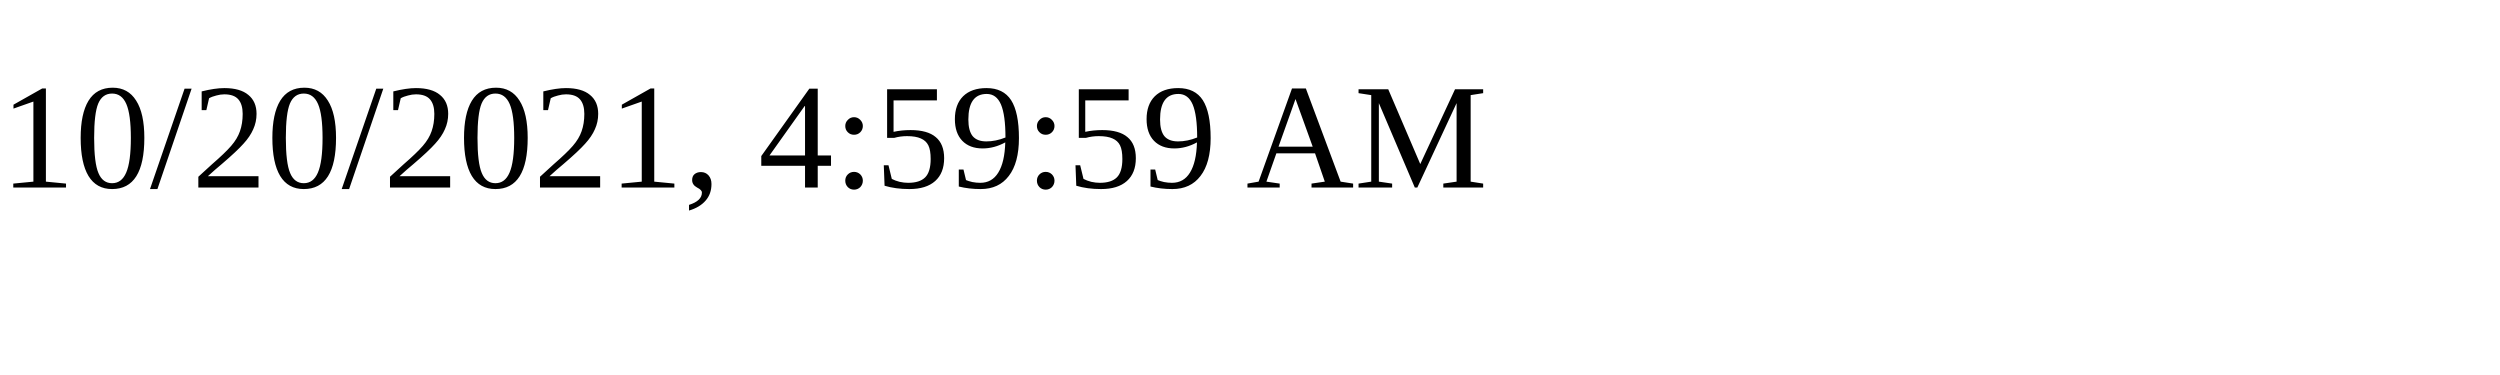
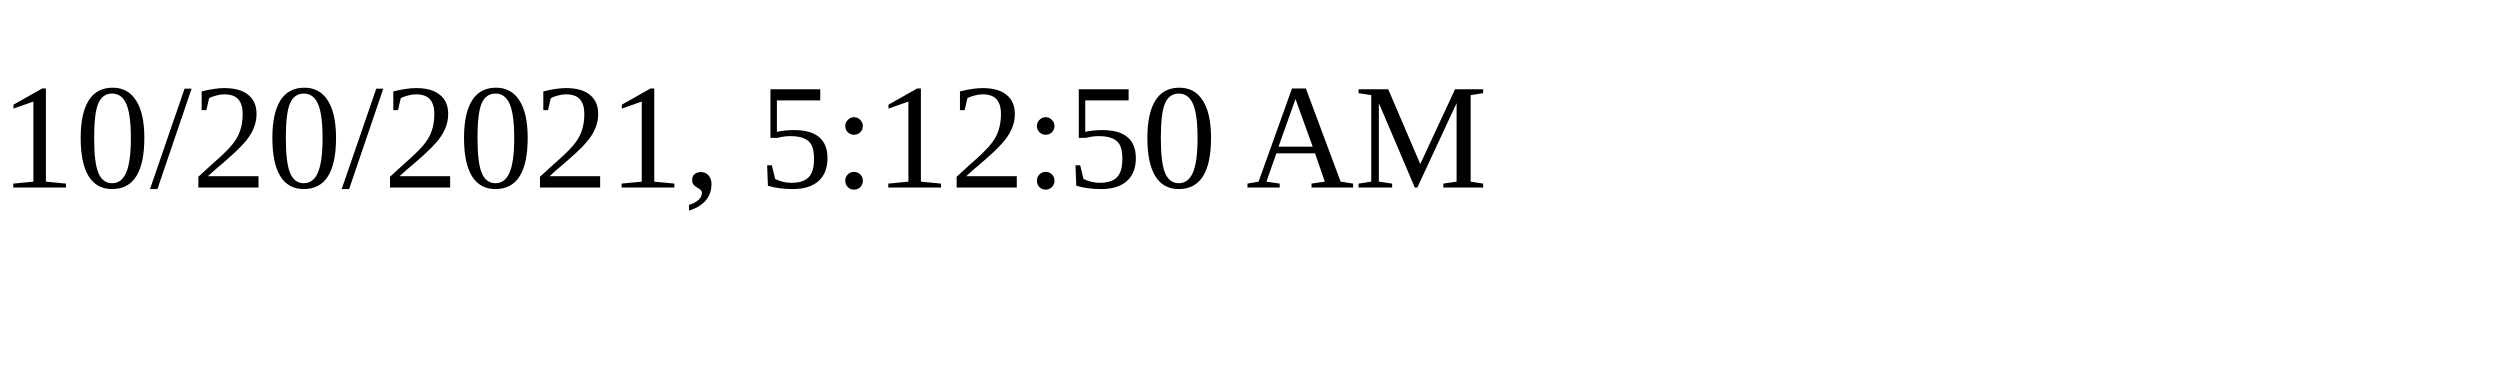
<svg xmlns="http://www.w3.org/2000/svg" height="30" width="200">
-   <text x="0" y="15">10/20/2021, 4:59:59 AM</text>
+   <text x="0" y="15">10/20/2021, 5:12:50 AM</text>
</svg>
